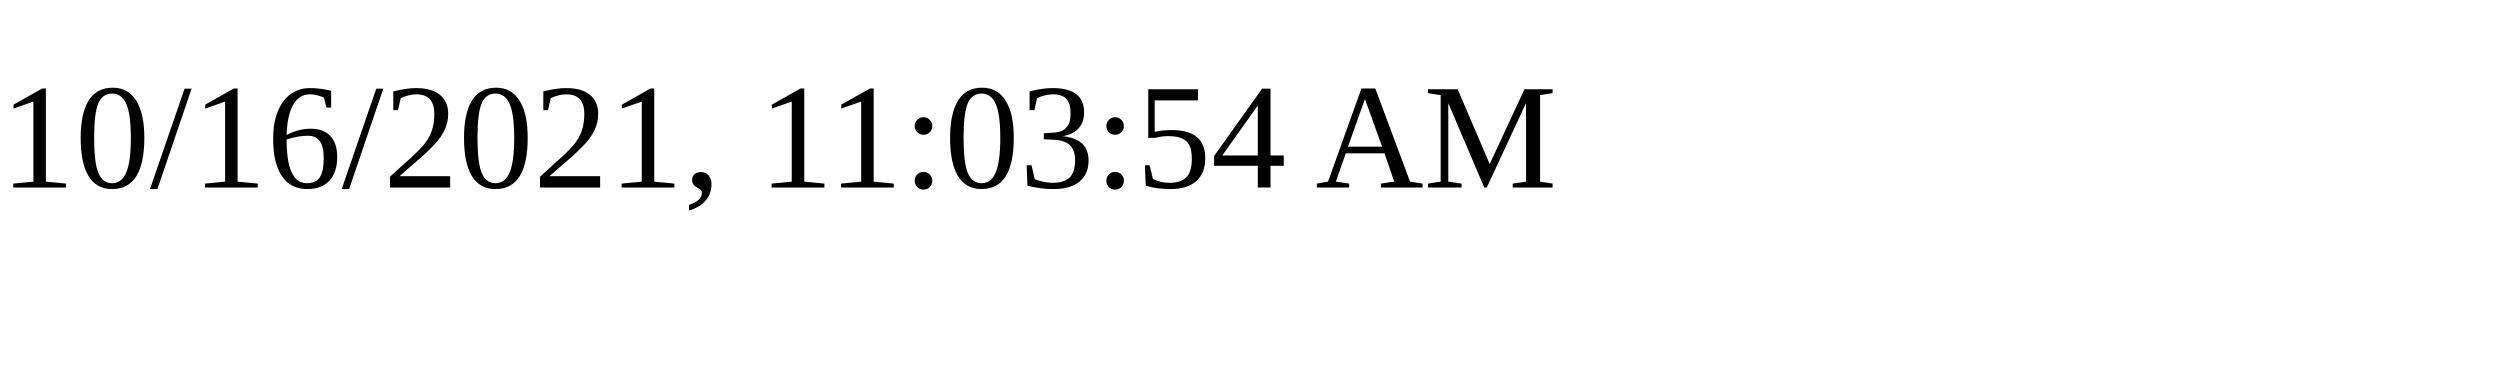
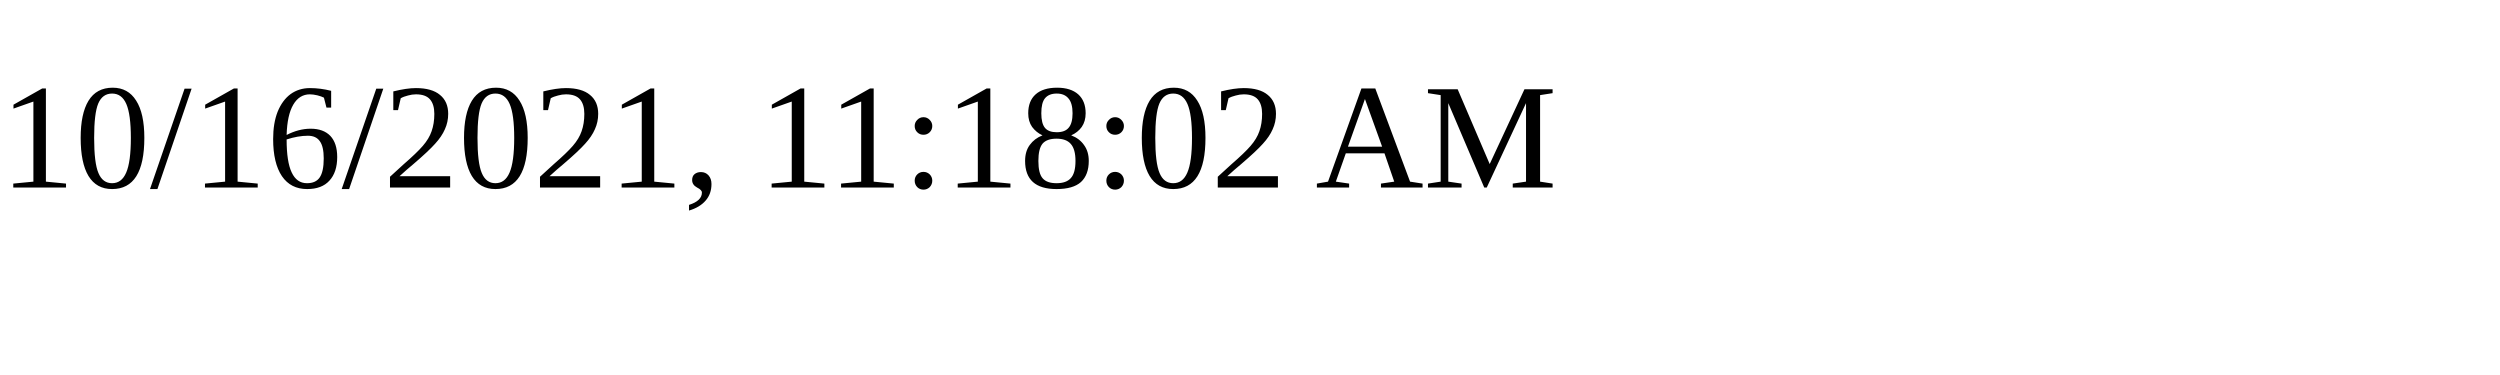
<svg xmlns="http://www.w3.org/2000/svg" height="30" width="200">
-   <text x="0" y="15">10/16/2021, 11:03:54 AM</text>
+   <text x="0" y="15">10/16/2021, 11:18:02 AM</text>
</svg>
